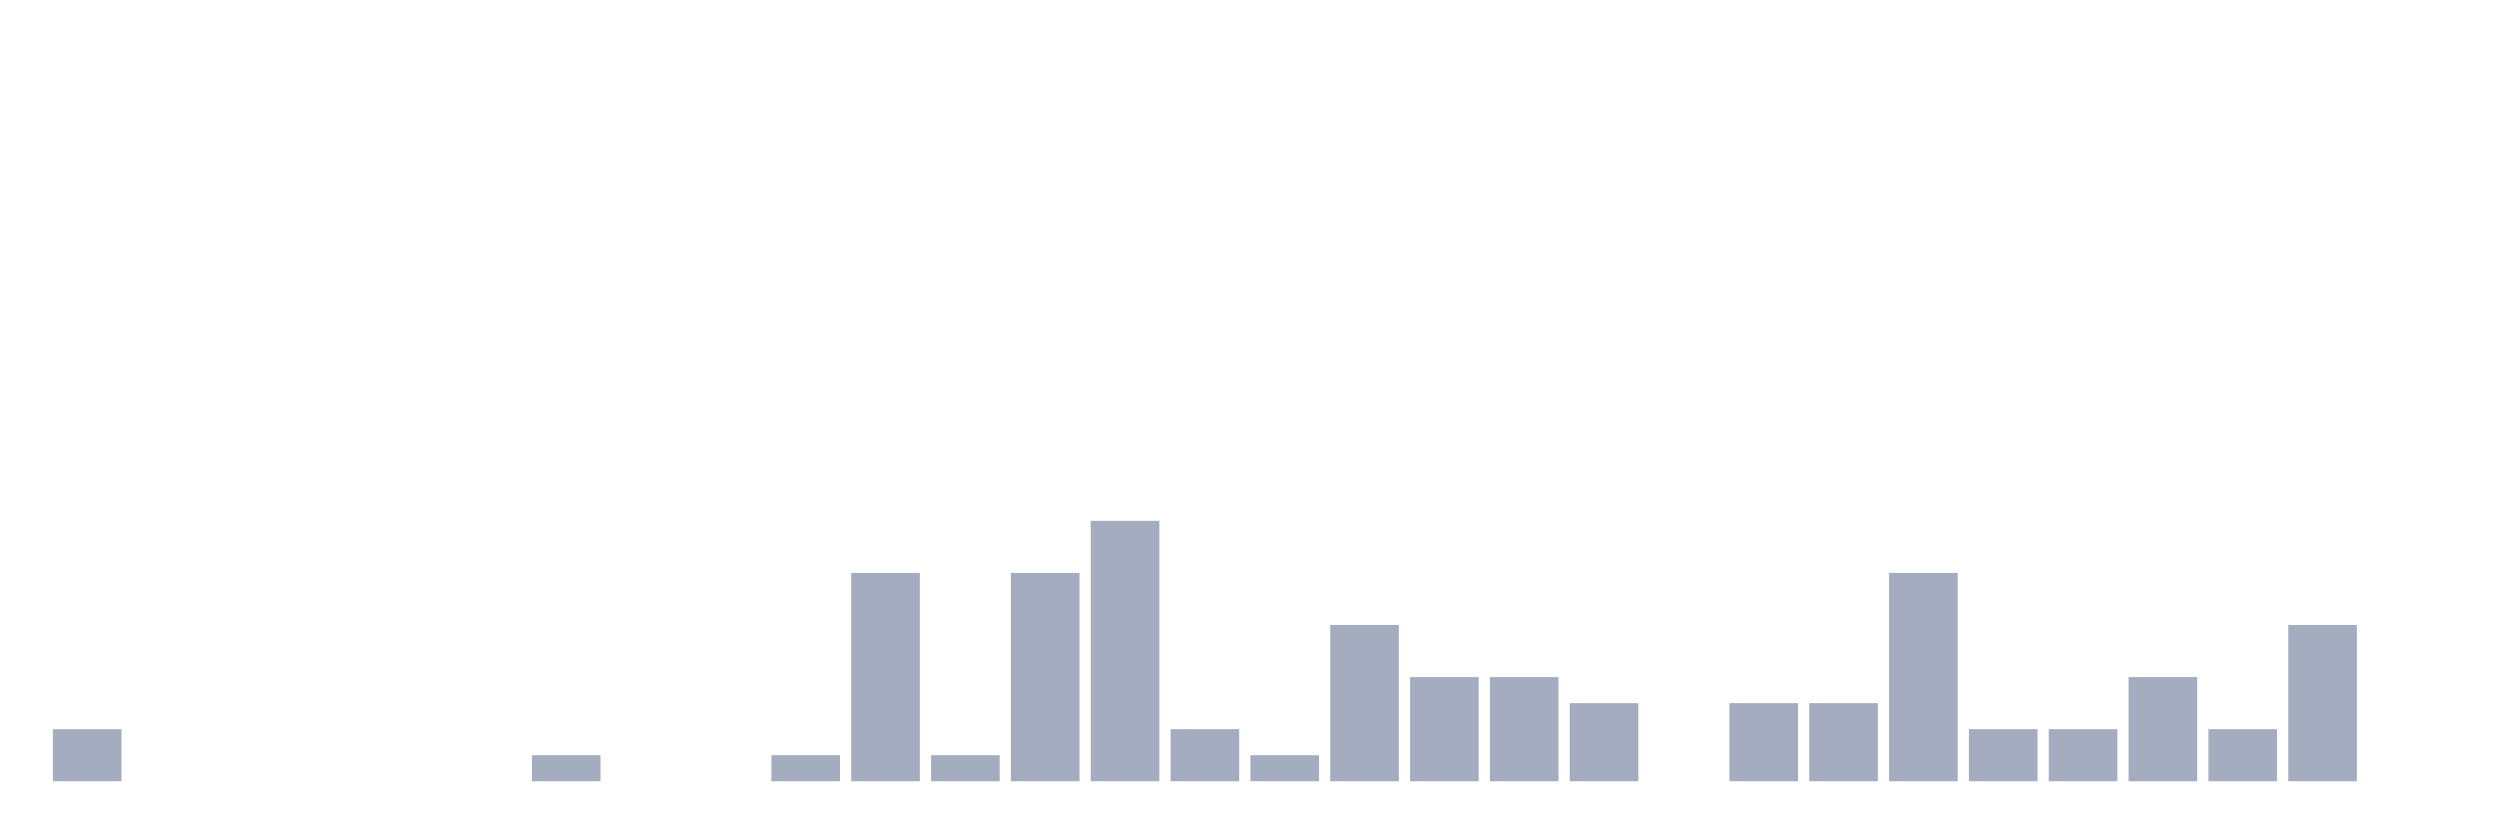
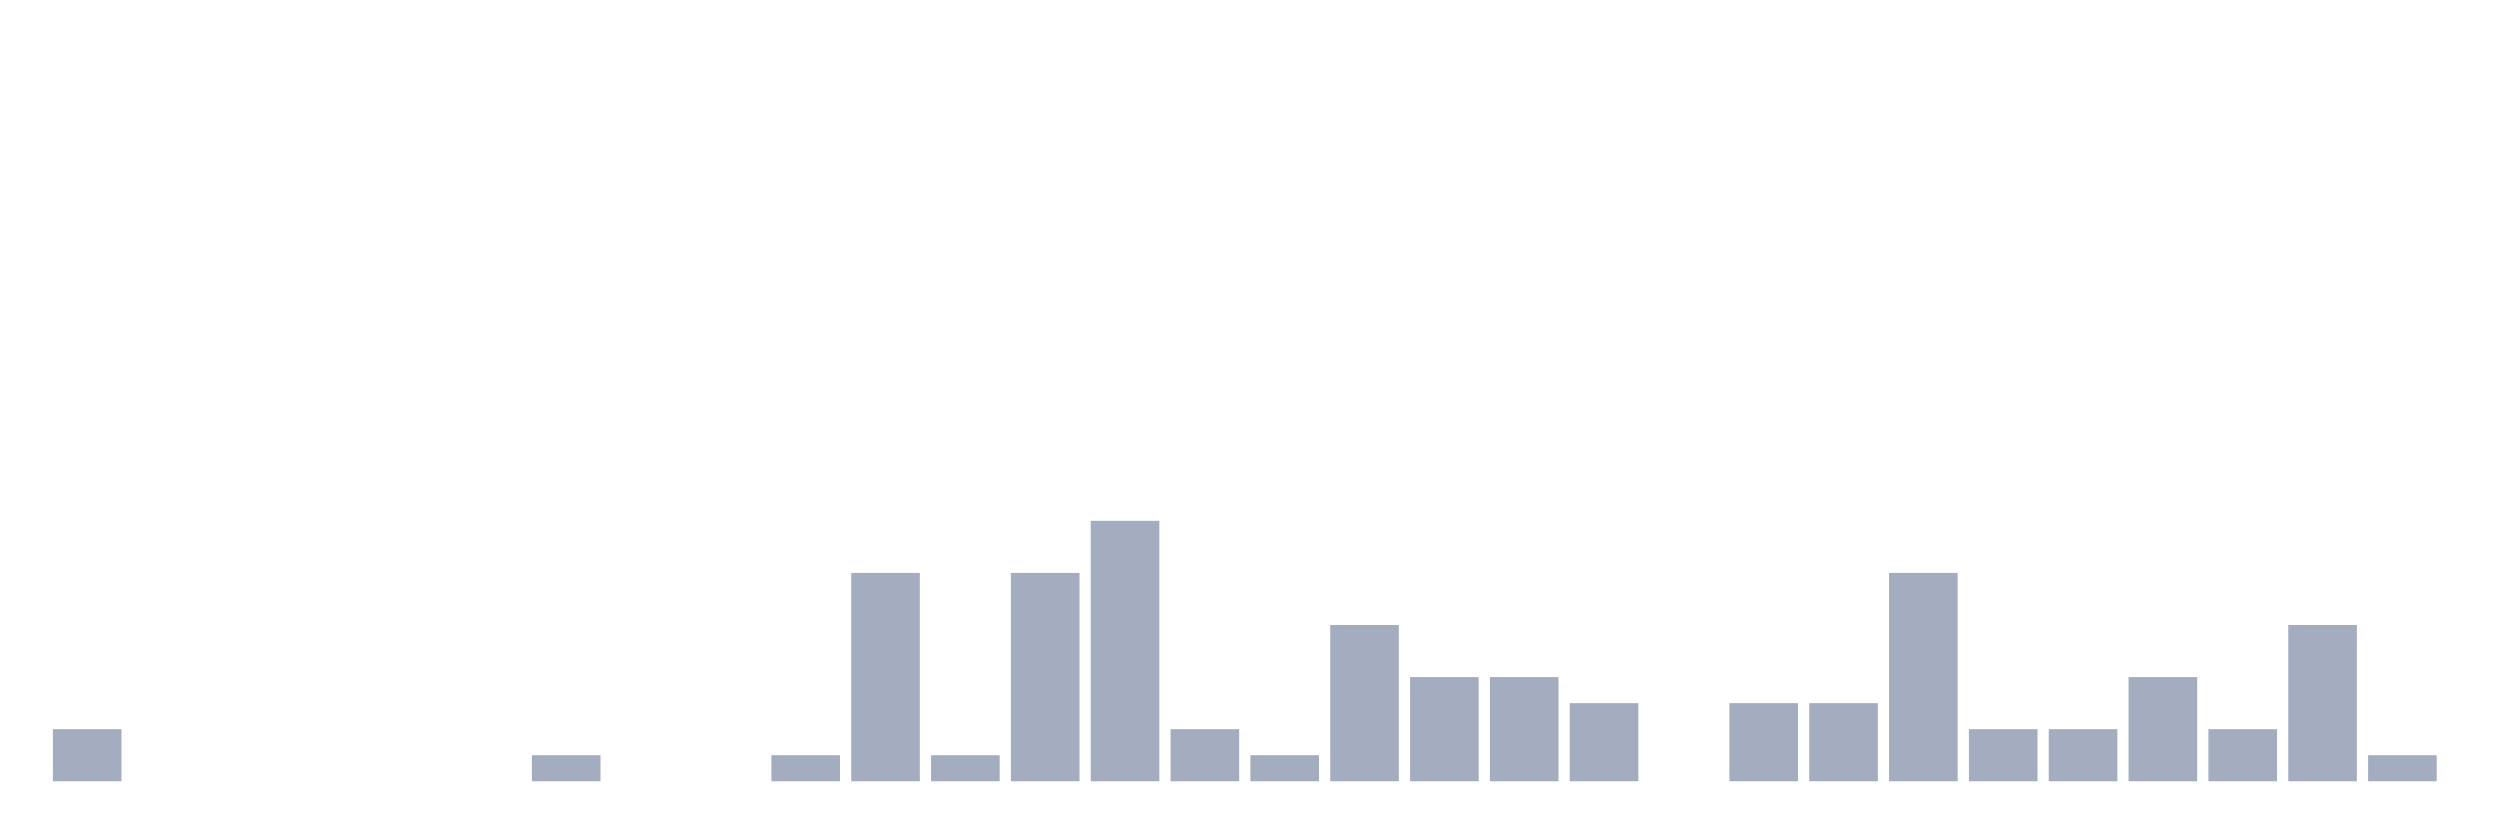
<svg xmlns="http://www.w3.org/2000/svg" viewBox="0 0 480 160">
  <g transform="translate(10,10)">
    <rect class="bar" x="0.153" width="13.175" y="130" height="10" fill="rgb(164,173,192)" />
    <rect class="bar" x="15.482" width="13.175" y="140" height="0" fill="rgb(164,173,192)" />
    <rect class="bar" x="30.81" width="13.175" y="140" height="0" fill="rgb(164,173,192)" />
    <rect class="bar" x="46.138" width="13.175" y="140" height="0" fill="rgb(164,173,192)" />
    <rect class="bar" x="61.466" width="13.175" y="140" height="0" fill="rgb(164,173,192)" />
    <rect class="bar" x="76.794" width="13.175" y="140" height="0" fill="rgb(164,173,192)" />
    <rect class="bar" x="92.123" width="13.175" y="135" height="5" fill="rgb(164,173,192)" />
    <rect class="bar" x="107.451" width="13.175" y="140" height="0" fill="rgb(164,173,192)" />
    <rect class="bar" x="122.779" width="13.175" y="140" height="0" fill="rgb(164,173,192)" />
    <rect class="bar" x="138.107" width="13.175" y="135" height="5" fill="rgb(164,173,192)" />
    <rect class="bar" x="153.436" width="13.175" y="100" height="40" fill="rgb(164,173,192)" />
    <rect class="bar" x="168.764" width="13.175" y="135" height="5" fill="rgb(164,173,192)" />
    <rect class="bar" x="184.092" width="13.175" y="100" height="40" fill="rgb(164,173,192)" />
    <rect class="bar" x="199.42" width="13.175" y="90" height="50" fill="rgb(164,173,192)" />
    <rect class="bar" x="214.748" width="13.175" y="130" height="10" fill="rgb(164,173,192)" />
    <rect class="bar" x="230.077" width="13.175" y="135" height="5" fill="rgb(164,173,192)" />
    <rect class="bar" x="245.405" width="13.175" y="110" height="30" fill="rgb(164,173,192)" />
    <rect class="bar" x="260.733" width="13.175" y="120" height="20" fill="rgb(164,173,192)" />
    <rect class="bar" x="276.061" width="13.175" y="120" height="20" fill="rgb(164,173,192)" />
    <rect class="bar" x="291.39" width="13.175" y="125" height="15" fill="rgb(164,173,192)" />
    <rect class="bar" x="306.718" width="13.175" y="140" height="0" fill="rgb(164,173,192)" />
    <rect class="bar" x="322.046" width="13.175" y="125" height="15" fill="rgb(164,173,192)" />
    <rect class="bar" x="337.374" width="13.175" y="125" height="15" fill="rgb(164,173,192)" />
    <rect class="bar" x="352.702" width="13.175" y="100" height="40" fill="rgb(164,173,192)" />
    <rect class="bar" x="368.031" width="13.175" y="130" height="10" fill="rgb(164,173,192)" />
    <rect class="bar" x="383.359" width="13.175" y="130" height="10" fill="rgb(164,173,192)" />
    <rect class="bar" x="398.687" width="13.175" y="120" height="20" fill="rgb(164,173,192)" />
    <rect class="bar" x="414.015" width="13.175" y="130" height="10" fill="rgb(164,173,192)" />
    <rect class="bar" x="429.344" width="13.175" y="110" height="30" fill="rgb(164,173,192)" />
-     <rect class="bar" x="444.672" width="13.175" y="140" height="0" fill="rgb(164,173,192)" />
+     <rect class="bar" x="444.672" width="13.175" y="135" height="5" fill="rgb(164,173,192)" />
  </g>
</svg>
